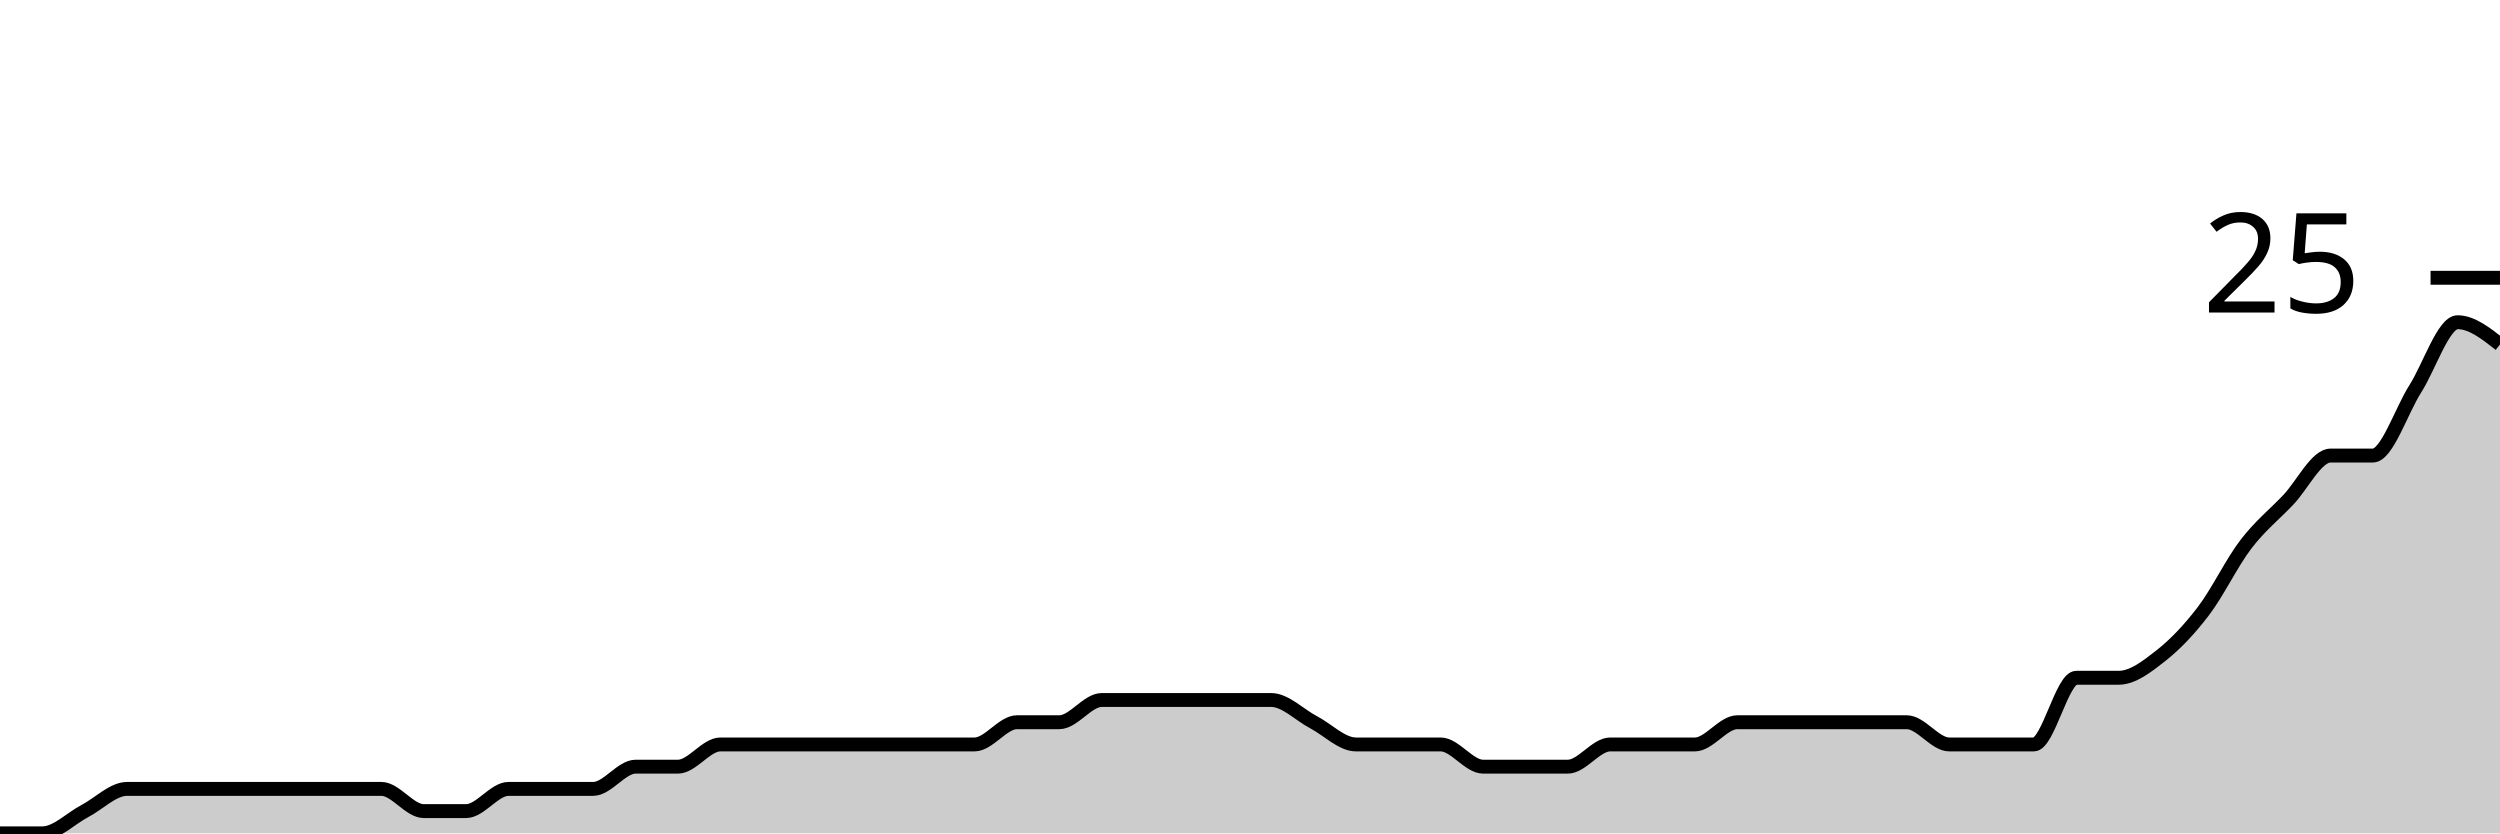
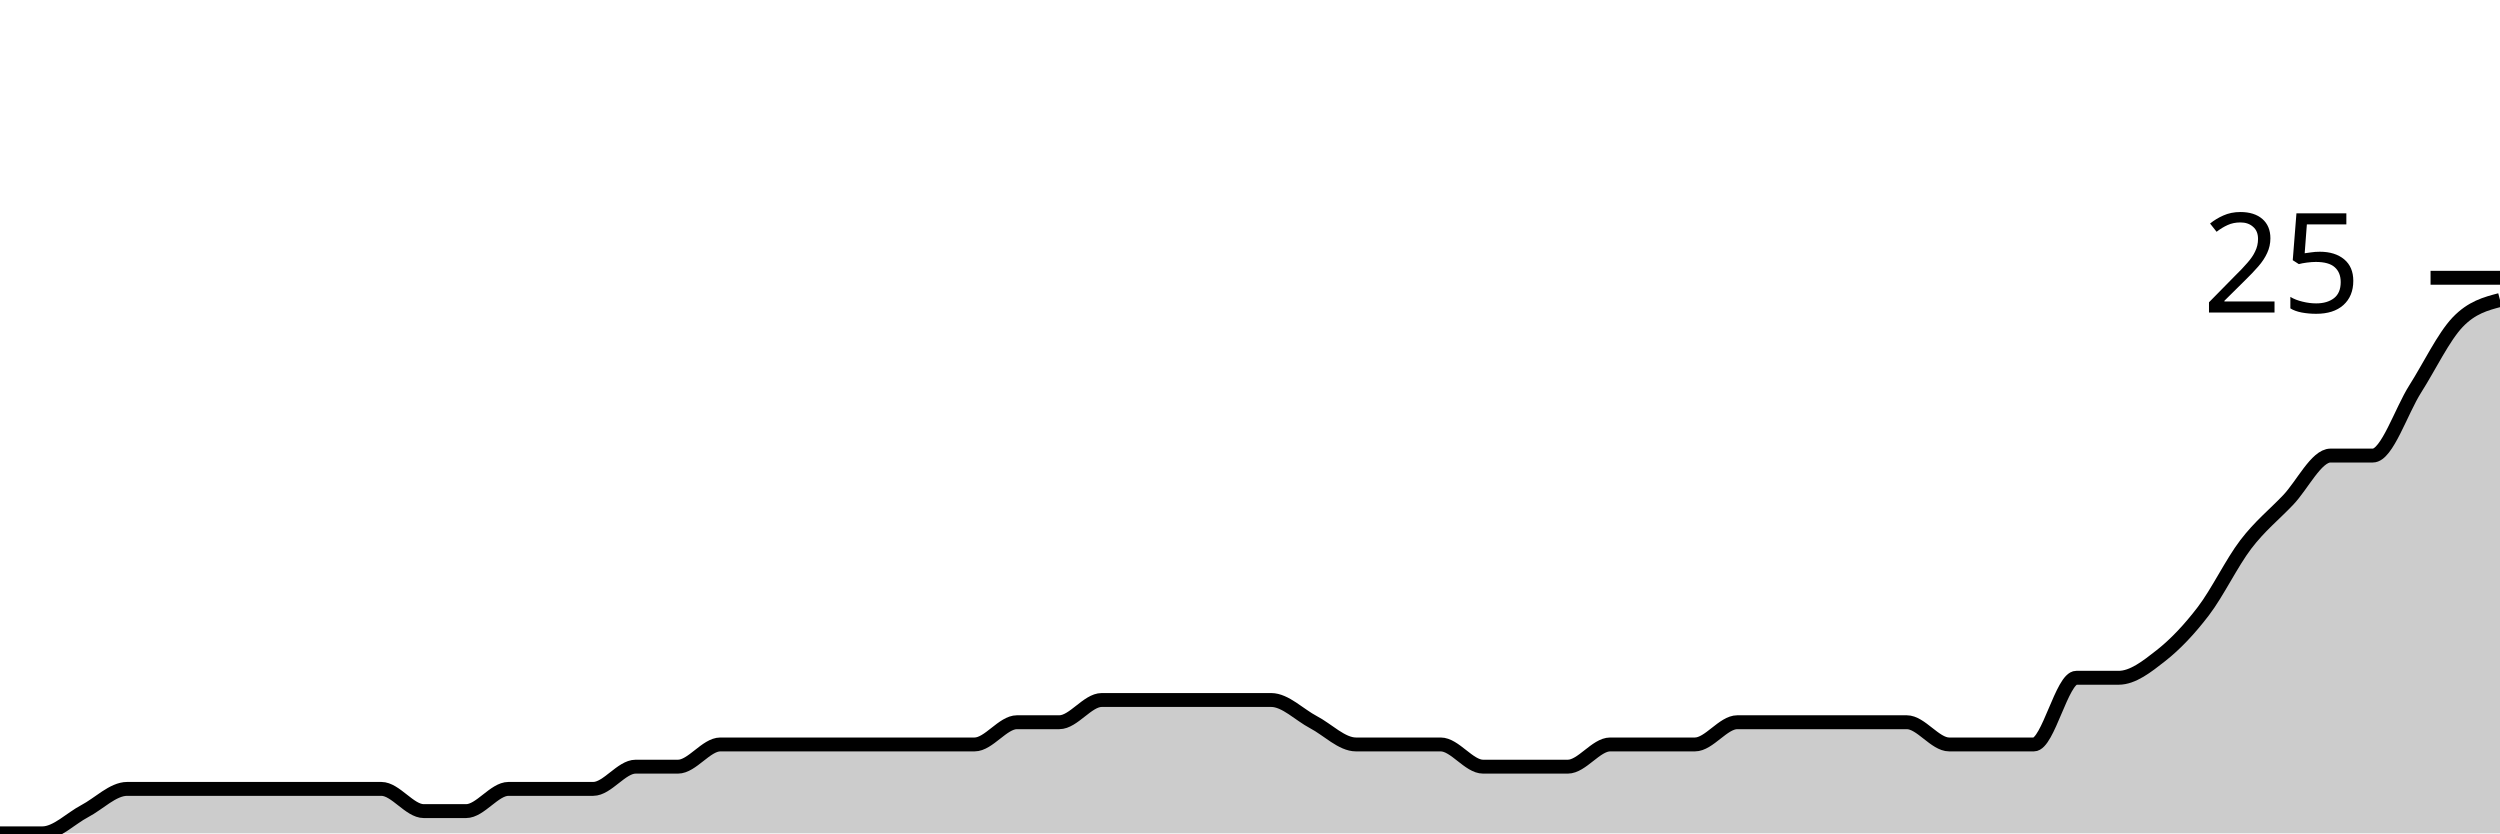
<svg xmlns="http://www.w3.org/2000/svg" viewBox="0 0 180 60">
  <g transform="translate(0,20)">
-     <path class="area" fill="rgba(0, 0, 0, 0.2)" d="M0,40C1.017,40,2.034,40,3.051,40C4.068,40,5.085,38.933,6.102,38.4C7.119,37.867,8.136,36.8,9.153,36.8C10.169,36.8,11.186,36.8,12.203,36.8C13.22,36.8,14.237,36.8,15.254,36.8C16.271,36.8,17.288,36.8,18.305,36.8C19.322,36.8,20.339,36.8,21.356,36.8C22.373,36.8,23.39,36.8,24.407,36.8C25.424,36.8,26.441,36.8,27.458,36.8C28.475,36.8,29.492,38.4,30.508,38.4C31.525,38.4,32.542,38.4,33.559,38.4C34.576,38.4,35.593,36.8,36.61,36.8C37.627,36.8,38.644,36.8,39.661,36.8C40.678,36.8,41.695,36.8,42.712,36.8C43.729,36.8,44.746,35.2,45.763,35.2C46.78,35.2,47.797,35.2,48.814,35.2C49.831,35.2,50.847,33.6,51.864,33.6C52.881,33.6,53.898,33.6,54.915,33.6C55.932,33.6,56.949,33.6,57.966,33.6C58.983,33.6,60,33.6,61.017,33.6C62.034,33.6,63.051,33.6,64.068,33.6C65.085,33.6,66.102,33.6,67.119,33.6C68.136,33.6,69.153,33.6,70.169,33.6C71.186,33.6,72.203,32,73.22,32C74.237,32,75.254,32,76.271,32C77.288,32,78.305,30.4,79.322,30.4C80.339,30.4,81.356,30.4,82.373,30.4C83.39,30.4,84.407,30.4,85.424,30.4C86.441,30.4,87.458,30.4,88.475,30.4C89.492,30.4,90.508,30.4,91.525,30.4C92.542,30.4,93.559,31.467,94.576,32C95.593,32.533,96.61,33.6,97.627,33.6C98.644,33.6,99.661,33.6,100.678,33.6C101.695,33.6,102.712,33.6,103.729,33.6C104.746,33.6,105.763,35.2,106.78,35.2C107.797,35.2,108.814,35.2,109.831,35.2C110.847,35.2,111.864,35.2,112.881,35.2C113.898,35.2,114.915,33.6,115.932,33.6C116.949,33.6,117.966,33.6,118.983,33.6C120,33.6,121.017,33.6,122.034,33.6C123.051,33.6,124.068,32,125.085,32C126.102,32,127.119,32,128.136,32C129.153,32,130.169,32,131.186,32C132.203,32,133.22,32,134.237,32C135.254,32,136.271,32,137.288,32C138.305,32,139.322,33.6,140.339,33.6C141.356,33.6,142.373,33.6,143.39,33.6C144.407,33.6,145.424,33.6,146.441,33.6C147.458,33.6,148.475,28.8,149.492,28.8C150.508,28.8,151.525,28.8,152.542,28.8C153.559,28.8,154.576,28,155.593,27.2C156.61,26.4,157.627,25.333,158.644,24C159.661,22.667,160.678,20.533,161.695,19.2C162.712,17.867,163.729,17.067,164.746,16C165.763,14.933,166.78,12.8,167.797,12.8C168.814,12.8,169.831,12.8,170.847,12.8C171.864,12.8,172.881,9.6,173.898,8C174.915,6.4,175.932,3.2,176.949,3.2C177.966,3.2,178.983,4,180,4.8L180,40C178.983,40,177.966,40,176.949,40C175.932,40,174.915,40,173.898,40C172.881,40,171.864,40,170.847,40C169.831,40,168.814,40,167.797,40C166.78,40,165.763,40,164.746,40C163.729,40,162.712,40,161.695,40C160.678,40,159.661,40,158.644,40C157.627,40,156.61,40,155.593,40C154.576,40,153.559,40,152.542,40C151.525,40,150.508,40,149.492,40C148.475,40,147.458,40,146.441,40C145.424,40,144.407,40,143.39,40C142.373,40,141.356,40,140.339,40C139.322,40,138.305,40,137.288,40C136.271,40,135.254,40,134.237,40C133.22,40,132.203,40,131.186,40C130.169,40,129.153,40,128.136,40C127.119,40,126.102,40,125.085,40C124.068,40,123.051,40,122.034,40C121.017,40,120,40,118.983,40C117.966,40,116.949,40,115.932,40C114.915,40,113.898,40,112.881,40C111.864,40,110.847,40,109.831,40C108.814,40,107.797,40,106.78,40C105.763,40,104.746,40,103.729,40C102.712,40,101.695,40,100.678,40C99.661,40,98.644,40,97.627,40C96.61,40,95.593,40,94.576,40C93.559,40,92.542,40,91.525,40C90.508,40,89.492,40,88.475,40C87.458,40,86.441,40,85.424,40C84.407,40,83.39,40,82.373,40C81.356,40,80.339,40,79.322,40C78.305,40,77.288,40,76.271,40C75.254,40,74.237,40,73.22,40C72.203,40,71.186,40,70.169,40C69.153,40,68.136,40,67.119,40C66.102,40,65.085,40,64.068,40C63.051,40,62.034,40,61.017,40C60,40,58.983,40,57.966,40C56.949,40,55.932,40,54.915,40C53.898,40,52.881,40,51.864,40C50.847,40,49.831,40,48.814,40C47.797,40,46.78,40,45.763,40C44.746,40,43.729,40,42.712,40C41.695,40,40.678,40,39.661,40C38.644,40,37.627,40,36.61,40C35.593,40,34.576,40,33.559,40C32.542,40,31.525,40,30.508,40C29.492,40,28.475,40,27.458,40C26.441,40,25.424,40,24.407,40C23.39,40,22.373,40,21.356,40C20.339,40,19.322,40,18.305,40C17.288,40,16.271,40,15.254,40C14.237,40,13.22,40,12.203,40C11.186,40,10.169,40,9.153,40C8.136,40,7.119,40,6.102,40C5.085,40,4.068,40,3.051,40C2.034,40,1.017,40,0,40Z" />
-     <path class="line" stroke="black" fill="none" d="M0,40C1.017,40,2.034,40,3.051,40C4.068,40,5.085,38.933,6.102,38.4C7.119,37.867,8.136,36.8,9.153,36.8C10.169,36.8,11.186,36.8,12.203,36.8C13.22,36.8,14.237,36.8,15.254,36.8C16.271,36.8,17.288,36.8,18.305,36.8C19.322,36.8,20.339,36.8,21.356,36.8C22.373,36.8,23.39,36.8,24.407,36.8C25.424,36.8,26.441,36.8,27.458,36.8C28.475,36.8,29.492,38.4,30.508,38.4C31.525,38.4,32.542,38.4,33.559,38.4C34.576,38.4,35.593,36.8,36.61,36.8C37.627,36.8,38.644,36.8,39.661,36.8C40.678,36.8,41.695,36.8,42.712,36.8C43.729,36.8,44.746,35.2,45.763,35.2C46.78,35.2,47.797,35.2,48.814,35.2C49.831,35.2,50.847,33.6,51.864,33.6C52.881,33.6,53.898,33.6,54.915,33.6C55.932,33.6,56.949,33.6,57.966,33.6C58.983,33.6,60,33.6,61.017,33.6C62.034,33.6,63.051,33.6,64.068,33.6C65.085,33.6,66.102,33.6,67.119,33.6C68.136,33.6,69.153,33.6,70.169,33.6C71.186,33.6,72.203,32,73.22,32C74.237,32,75.254,32,76.271,32C77.288,32,78.305,30.4,79.322,30.4C80.339,30.4,81.356,30.4,82.373,30.4C83.39,30.4,84.407,30.4,85.424,30.4C86.441,30.4,87.458,30.4,88.475,30.4C89.492,30.4,90.508,30.4,91.525,30.4C92.542,30.4,93.559,31.467,94.576,32C95.593,32.533,96.61,33.6,97.627,33.6C98.644,33.6,99.661,33.6,100.678,33.6C101.695,33.6,102.712,33.6,103.729,33.6C104.746,33.6,105.763,35.2,106.78,35.2C107.797,35.2,108.814,35.2,109.831,35.2C110.847,35.2,111.864,35.2,112.881,35.2C113.898,35.2,114.915,33.6,115.932,33.6C116.949,33.6,117.966,33.6,118.983,33.6C120,33.6,121.017,33.6,122.034,33.6C123.051,33.6,124.068,32,125.085,32C126.102,32,127.119,32,128.136,32C129.153,32,130.169,32,131.186,32C132.203,32,133.22,32,134.237,32C135.254,32,136.271,32,137.288,32C138.305,32,139.322,33.6,140.339,33.6C141.356,33.6,142.373,33.6,143.39,33.6C144.407,33.6,145.424,33.6,146.441,33.6C147.458,33.6,148.475,28.8,149.492,28.8C150.508,28.8,151.525,28.8,152.542,28.8C153.559,28.8,154.576,28,155.593,27.2C156.61,26.4,157.627,25.333,158.644,24C159.661,22.667,160.678,20.533,161.695,19.2C162.712,17.867,163.729,17.067,164.746,16C165.763,14.933,166.78,12.8,167.797,12.8C168.814,12.8,169.831,12.8,170.847,12.8C171.864,12.8,172.881,9.6,173.898,8C174.915,6.4,175.932,3.2,176.949,3.2C177.966,3.2,178.983,4,180,4.8" />
+     <path class="area" fill="rgba(0, 0, 0, 0.2)" d="M0,40C1.017,40,2.034,40,3.051,40C4.068,40,5.085,38.933,6.102,38.4C7.119,37.867,8.136,36.8,9.153,36.8C10.169,36.8,11.186,36.8,12.203,36.8C13.22,36.8,14.237,36.8,15.254,36.8C16.271,36.8,17.288,36.8,18.305,36.8C19.322,36.8,20.339,36.8,21.356,36.8C22.373,36.8,23.39,36.8,24.407,36.8C25.424,36.8,26.441,36.8,27.458,36.8C28.475,36.8,29.492,38.4,30.508,38.4C31.525,38.4,32.542,38.4,33.559,38.4C34.576,38.4,35.593,36.8,36.61,36.8C37.627,36.8,38.644,36.8,39.661,36.8C40.678,36.8,41.695,36.8,42.712,36.8C43.729,36.8,44.746,35.2,45.763,35.2C46.78,35.2,47.797,35.2,48.814,35.2C49.831,35.2,50.847,33.6,51.864,33.6C52.881,33.6,53.898,33.6,54.915,33.6C55.932,33.6,56.949,33.6,57.966,33.6C58.983,33.6,60,33.6,61.017,33.6C62.034,33.6,63.051,33.6,64.068,33.6C65.085,33.6,66.102,33.6,67.119,33.6C68.136,33.6,69.153,33.6,70.169,33.6C71.186,33.6,72.203,32,73.22,32C74.237,32,75.254,32,76.271,32C77.288,32,78.305,30.4,79.322,30.4C80.339,30.4,81.356,30.4,82.373,30.4C83.39,30.4,84.407,30.4,85.424,30.4C86.441,30.4,87.458,30.4,88.475,30.4C89.492,30.4,90.508,30.4,91.525,30.4C92.542,30.4,93.559,31.467,94.576,32C95.593,32.533,96.61,33.6,97.627,33.6C98.644,33.6,99.661,33.6,100.678,33.6C101.695,33.6,102.712,33.6,103.729,33.6C104.746,33.6,105.763,35.2,106.78,35.2C107.797,35.2,108.814,35.2,109.831,35.2C110.847,35.2,111.864,35.2,112.881,35.2C113.898,35.2,114.915,33.6,115.932,33.6C116.949,33.6,117.966,33.6,118.983,33.6C120,33.6,121.017,33.6,122.034,33.6C123.051,33.6,124.068,32,125.085,32C126.102,32,127.119,32,128.136,32C129.153,32,130.169,32,131.186,32C132.203,32,133.22,32,134.237,32C135.254,32,136.271,32,137.288,32C138.305,32,139.322,33.6,140.339,33.6C141.356,33.6,142.373,33.6,143.39,33.6C144.407,33.6,145.424,33.6,146.441,33.6C147.458,33.6,148.475,28.8,149.492,28.8C150.508,28.8,151.525,28.8,152.542,28.8C153.559,28.8,154.576,28,155.593,27.2C156.61,26.4,157.627,25.333,158.644,24C159.661,22.667,160.678,20.533,161.695,19.2C162.712,17.867,163.729,17.067,164.746,16C165.763,14.933,166.78,12.8,167.797,12.8C168.814,12.8,169.831,12.8,170.847,12.8C171.864,12.8,172.881,9.6,173.898,8C174.915,6.4,175.932,4.267,176.949,3.2C177.966,2.133,178.983,1.867,180,1.6L180,40C178.983,40,177.966,40,176.949,40C175.932,40,174.915,40,173.898,40C172.881,40,171.864,40,170.847,40C169.831,40,168.814,40,167.797,40C166.78,40,165.763,40,164.746,40C163.729,40,162.712,40,161.695,40C160.678,40,159.661,40,158.644,40C157.627,40,156.61,40,155.593,40C154.576,40,153.559,40,152.542,40C151.525,40,150.508,40,149.492,40C148.475,40,147.458,40,146.441,40C145.424,40,144.407,40,143.39,40C142.373,40,141.356,40,140.339,40C139.322,40,138.305,40,137.288,40C136.271,40,135.254,40,134.237,40C133.22,40,132.203,40,131.186,40C130.169,40,129.153,40,128.136,40C127.119,40,126.102,40,125.085,40C124.068,40,123.051,40,122.034,40C121.017,40,120,40,118.983,40C117.966,40,116.949,40,115.932,40C114.915,40,113.898,40,112.881,40C111.864,40,110.847,40,109.831,40C108.814,40,107.797,40,106.78,40C105.763,40,104.746,40,103.729,40C102.712,40,101.695,40,100.678,40C99.661,40,98.644,40,97.627,40C96.61,40,95.593,40,94.576,40C93.559,40,92.542,40,91.525,40C90.508,40,89.492,40,88.475,40C87.458,40,86.441,40,85.424,40C84.407,40,83.39,40,82.373,40C81.356,40,80.339,40,79.322,40C78.305,40,77.288,40,76.271,40C75.254,40,74.237,40,73.22,40C72.203,40,71.186,40,70.169,40C69.153,40,68.136,40,67.119,40C66.102,40,65.085,40,64.068,40C63.051,40,62.034,40,61.017,40C60,40,58.983,40,57.966,40C56.949,40,55.932,40,54.915,40C53.898,40,52.881,40,51.864,40C50.847,40,49.831,40,48.814,40C47.797,40,46.78,40,45.763,40C44.746,40,43.729,40,42.712,40C41.695,40,40.678,40,39.661,40C38.644,40,37.627,40,36.61,40C35.593,40,34.576,40,33.559,40C32.542,40,31.525,40,30.508,40C29.492,40,28.475,40,27.458,40C26.441,40,25.424,40,24.407,40C23.39,40,22.373,40,21.356,40C20.339,40,19.322,40,18.305,40C17.288,40,16.271,40,15.254,40C14.237,40,13.22,40,12.203,40C11.186,40,10.169,40,9.153,40C8.136,40,7.119,40,6.102,40C5.085,40,4.068,40,3.051,40C2.034,40,1.017,40,0,40Z" />
+     <path class="line" stroke="black" fill="none" d="M0,40C1.017,40,2.034,40,3.051,40C4.068,40,5.085,38.933,6.102,38.4C7.119,37.867,8.136,36.8,9.153,36.8C10.169,36.8,11.186,36.8,12.203,36.8C13.22,36.8,14.237,36.8,15.254,36.8C16.271,36.8,17.288,36.8,18.305,36.8C19.322,36.8,20.339,36.8,21.356,36.8C22.373,36.8,23.39,36.8,24.407,36.8C25.424,36.8,26.441,36.8,27.458,36.8C28.475,36.8,29.492,38.4,30.508,38.4C31.525,38.4,32.542,38.4,33.559,38.4C34.576,38.4,35.593,36.8,36.61,36.8C37.627,36.8,38.644,36.8,39.661,36.8C40.678,36.8,41.695,36.8,42.712,36.8C43.729,36.8,44.746,35.2,45.763,35.2C46.78,35.2,47.797,35.2,48.814,35.2C49.831,35.2,50.847,33.6,51.864,33.6C52.881,33.6,53.898,33.6,54.915,33.6C55.932,33.6,56.949,33.6,57.966,33.6C58.983,33.6,60,33.6,61.017,33.6C62.034,33.6,63.051,33.6,64.068,33.6C65.085,33.6,66.102,33.6,67.119,33.6C68.136,33.6,69.153,33.6,70.169,33.6C71.186,33.6,72.203,32,73.22,32C74.237,32,75.254,32,76.271,32C77.288,32,78.305,30.4,79.322,30.4C80.339,30.4,81.356,30.4,82.373,30.4C83.39,30.4,84.407,30.4,85.424,30.4C86.441,30.4,87.458,30.4,88.475,30.4C89.492,30.4,90.508,30.4,91.525,30.4C92.542,30.4,93.559,31.467,94.576,32C95.593,32.533,96.61,33.6,97.627,33.6C98.644,33.6,99.661,33.6,100.678,33.6C101.695,33.6,102.712,33.6,103.729,33.6C104.746,33.6,105.763,35.2,106.78,35.2C107.797,35.2,108.814,35.2,109.831,35.2C110.847,35.2,111.864,35.2,112.881,35.2C113.898,35.2,114.915,33.6,115.932,33.6C116.949,33.6,117.966,33.6,118.983,33.6C120,33.6,121.017,33.6,122.034,33.6C123.051,33.6,124.068,32,125.085,32C126.102,32,127.119,32,128.136,32C129.153,32,130.169,32,131.186,32C132.203,32,133.22,32,134.237,32C135.254,32,136.271,32,137.288,32C138.305,32,139.322,33.6,140.339,33.6C141.356,33.6,142.373,33.6,143.39,33.6C144.407,33.6,145.424,33.6,146.441,33.6C147.458,33.6,148.475,28.8,149.492,28.8C150.508,28.8,151.525,28.8,152.542,28.8C153.559,28.8,154.576,28,155.593,27.2C156.61,26.4,157.627,25.333,158.644,24C159.661,22.667,160.678,20.533,161.695,19.2C162.712,17.867,163.729,17.067,164.746,16C165.763,14.933,166.78,12.8,167.797,12.8C168.814,12.8,169.831,12.8,170.847,12.8C171.864,12.8,172.881,9.6,173.898,8C174.915,6.4,175.932,4.267,176.949,3.2C177.966,2.133,178.983,1.867,180,1.6" />
    <path class="axis-ceiling" stroke-width="1" stroke="black" fill="none" d="M175,0L180,0" />
    <text class="axis-ceiling-label" font-family="sans-serif" text-anchor="end" font-size="10px" x="170" y="2.5">25</text>
  </g>
</svg>
